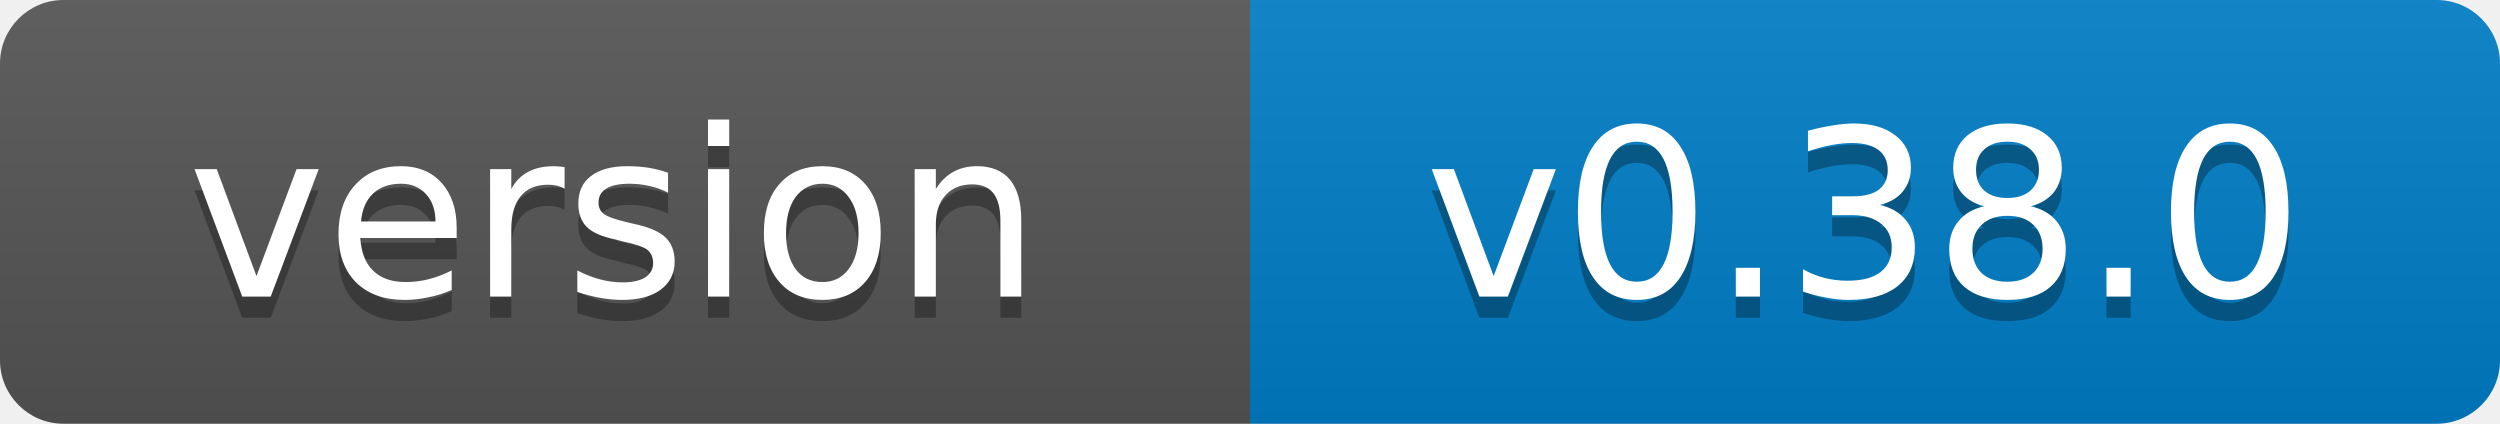
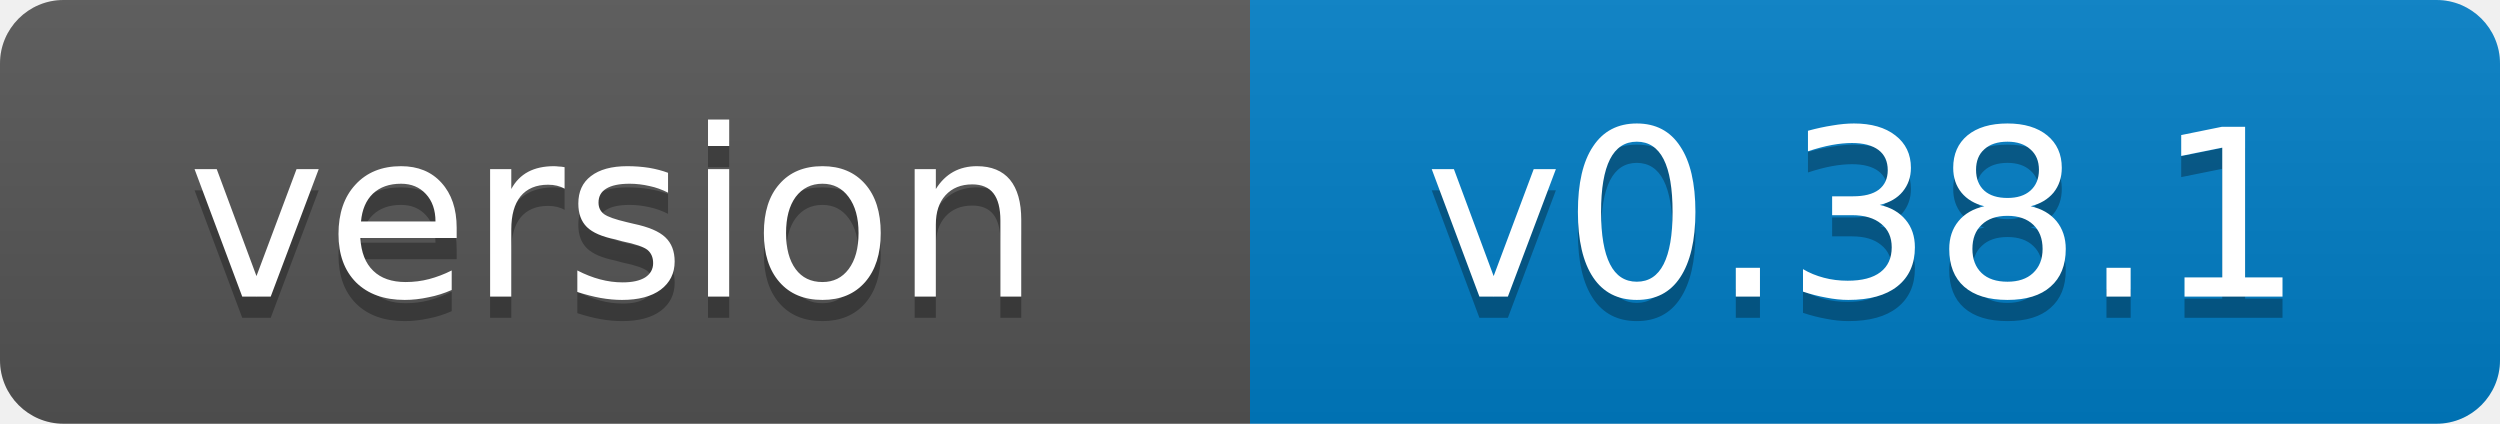
- <svg xmlns="http://www.w3.org/2000/svg" width="118" height="20" role="img" aria-label="version: v0.38.0">
+ <svg xmlns="http://www.w3.org/2000/svg" width="118" height="20" role="img" aria-label="version: v0.38.1">
  <linearGradient id="s" x2="0" y2="100%">
    <stop offset="0" stop-color="#bbb" stop-opacity=".1" />
    <stop offset="1" stop-opacity=".1" />
  </linearGradient>
  <clipPath id="r">
    <rect width="118" height="20" rx="3" fill="#fff" />
  </clipPath>
  <g clip-path="url(#r)">
    <rect width="59" height="20" fill="#555" />
    <rect x="59" width="59" height="20" fill="#007ec6" />
    <rect width="118" height="20" fill="url(#s)" />
  </g>
  <g fill="#fff" text-anchor="middle" font-family="Verdana,Geneva,DejaVu Sans,sans-serif" font-size="11">
    <text x="29" y="15" fill="#010101" fill-opacity=".3">version</text>
    <text x="29" y="14">version</text>
-     <text x="88" y="15" fill="#010101" fill-opacity=".3">v0.38.0</text>
-     <text x="88" y="14">v0.38.0</text>
+     <text x="88" y="15" fill="#010101" fill-opacity=".3">v0.38.1</text>
+     <text x="88" y="14">v0.38.1</text>
  </g>
</svg>
